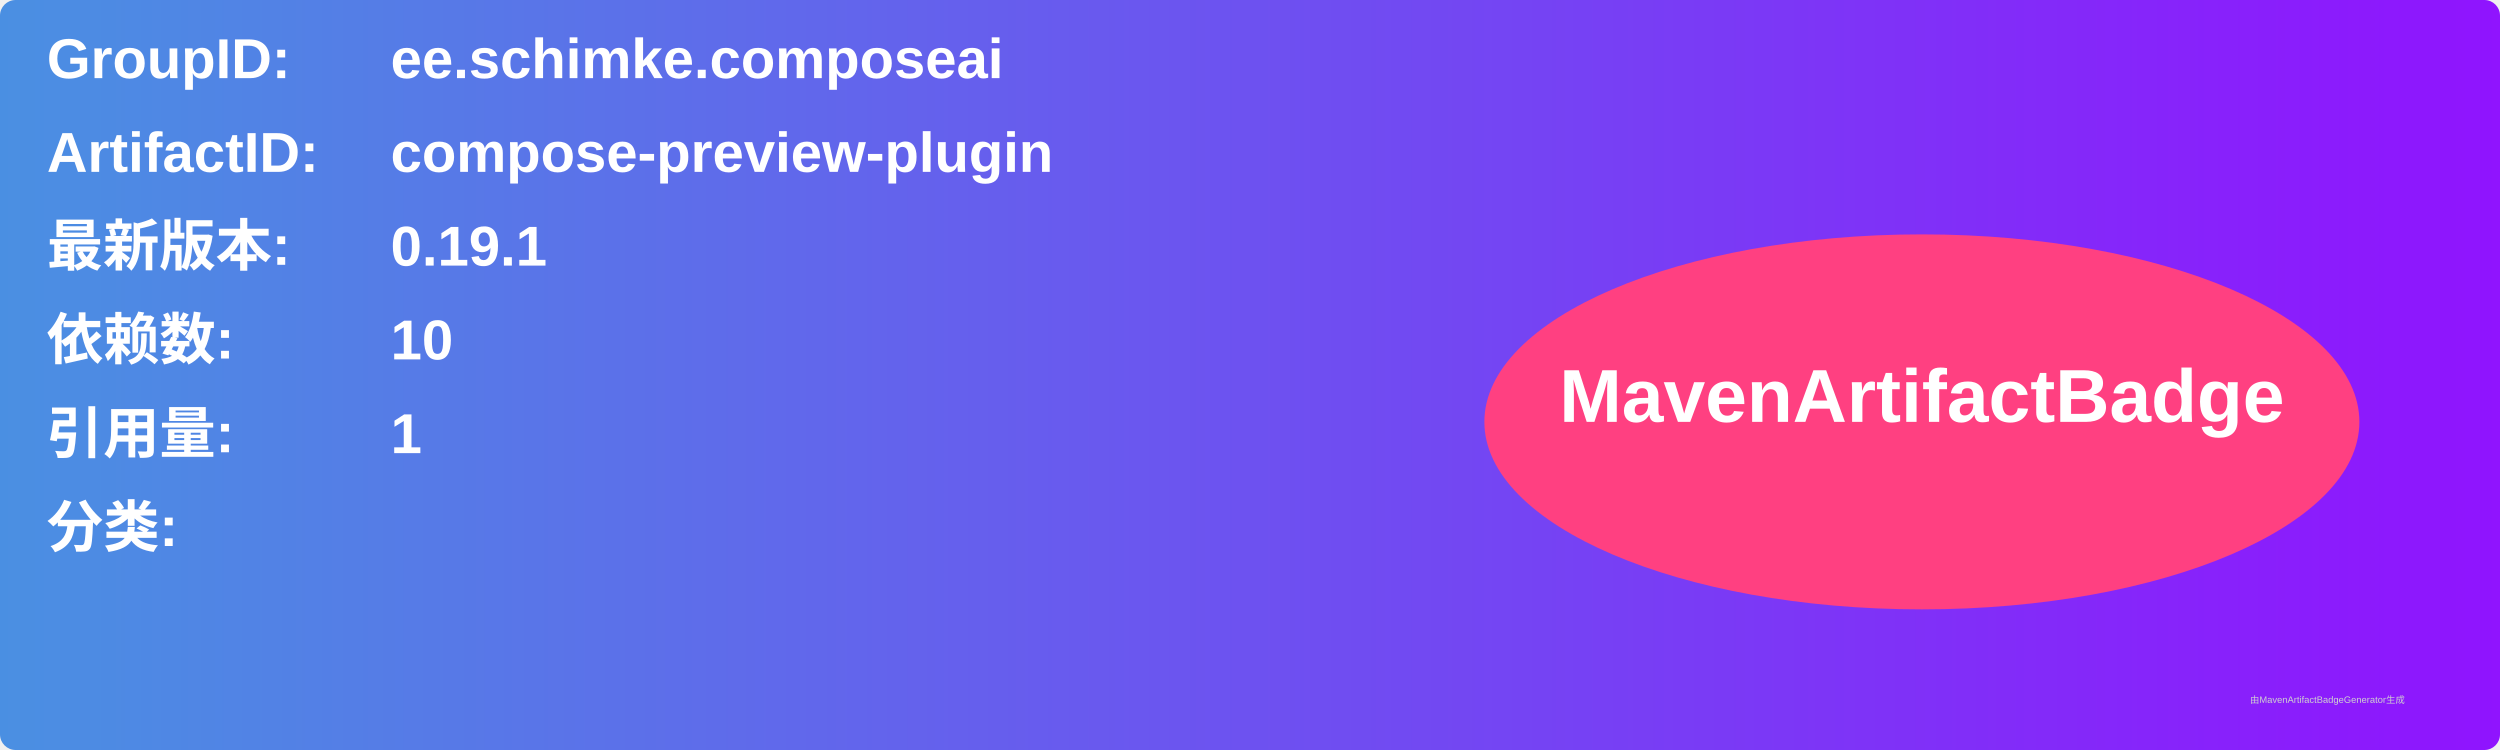
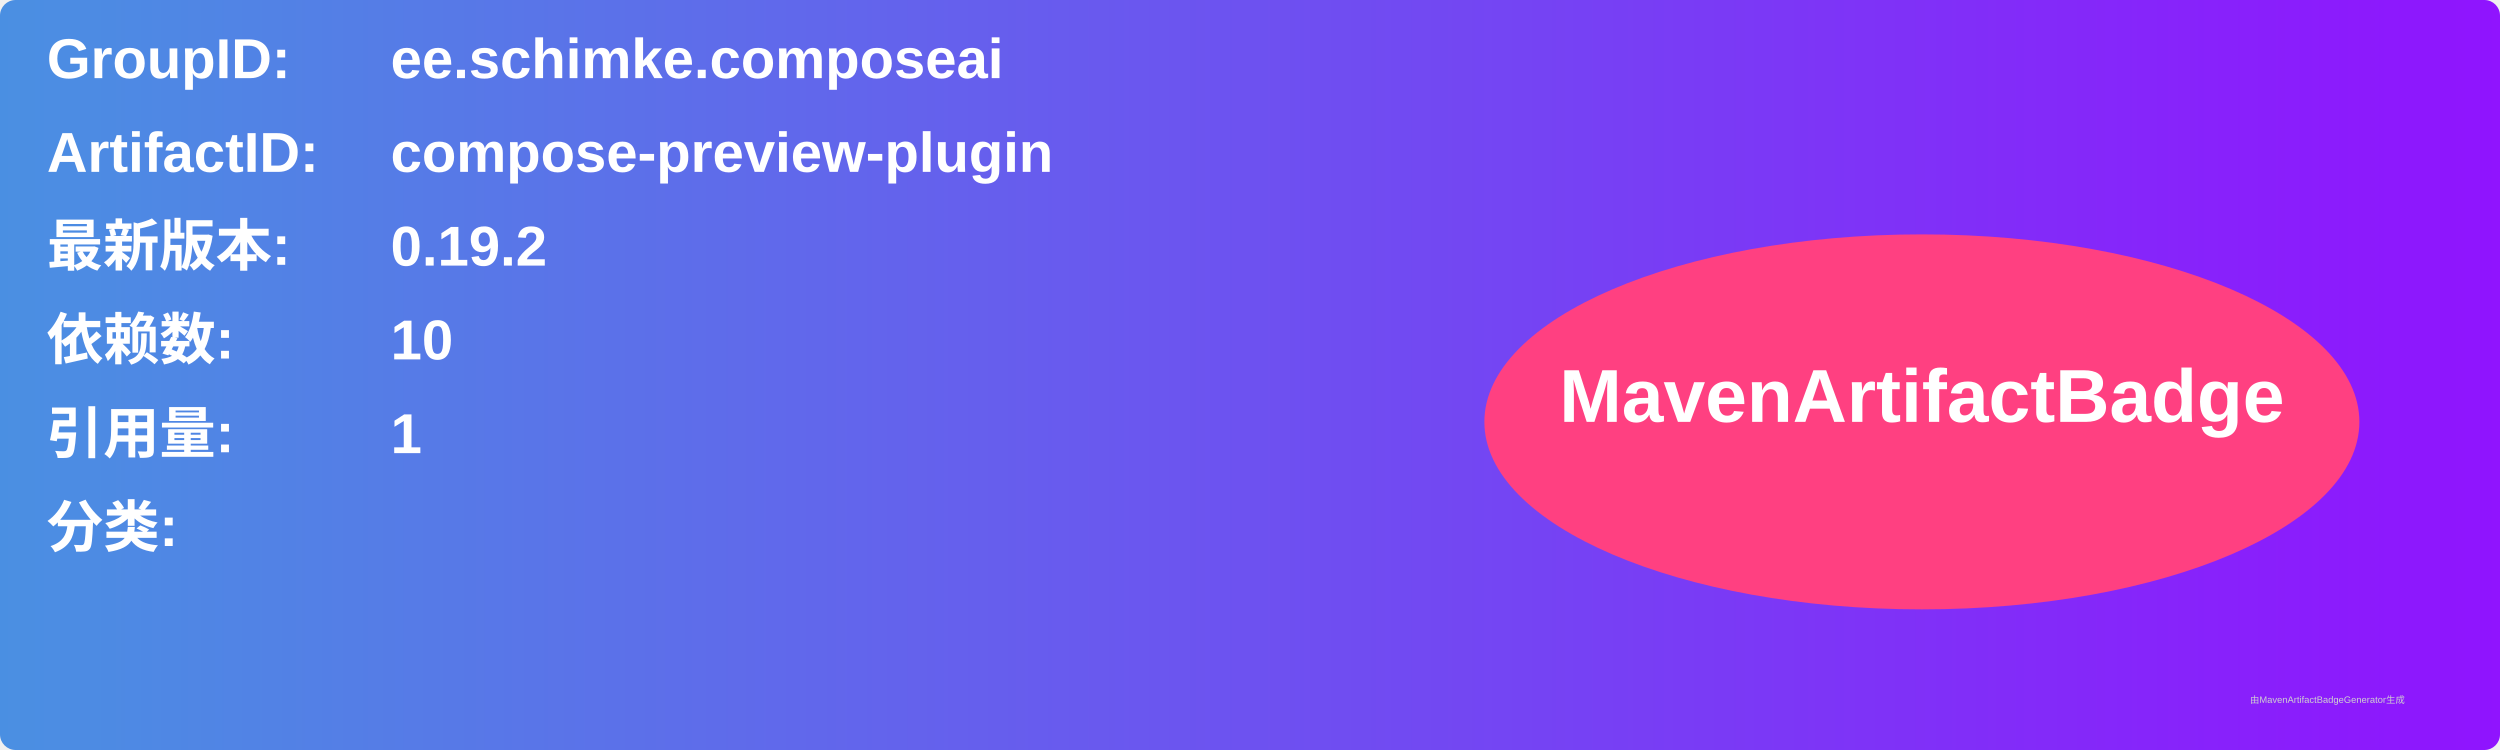
<svg xmlns="http://www.w3.org/2000/svg" width="800" height="240" viewBox="0 0 800 240">
  <linearGradient id="grad" x1="0%" y1="0%" x2="100%" y2="0%">
    <stop offset="0%" stop-color="#4a90e2" />
    <stop offset="100%" stop-color="#9013fe" />
  </linearGradient>
  <rect width="100%" height="100%" rx="5" ry="5" fill="url(#grad)" />
  <g transform="translate(15, 15)">
    <text x="0" y="10" font-family="Arial" font-size="18" fill="white" font-weight="bold" width="260">GroupID:</text>
    <text x="110" y="10" font-family="Arial" font-size="18" fill="white" font-weight="bold" width="460">ee.schimke.composeai</text>
    <text x="0" y="40" font-family="Arial" font-size="18" fill="white" font-weight="bold" width="260">ArtifactID:</text>
    <text x="110" y="40" font-family="Arial" font-size="18" fill="white" font-weight="bold" width="460">compose-preview-plugin</text>
    <text x="0" y="70" font-family="Arial" font-size="18" fill="white" font-weight="bold">最新版本:</text>
    <text x="110" y="70" font-family="Arial" font-size="18" fill="white" font-weight="bold">
-       <tspan font-weight="bold">0.19.1</tspan>
+       <tspan font-weight="bold">0.19.2</tspan>
    </text>
    <text x="0" y="100" font-family="Arial" font-size="18" fill="white" font-weight="bold">依赖数: </text>
    <text x="110" y="100" font-family="Arial" font-size="18" fill="white">
      <tspan font-weight="bold">10</tspan>
    </text>
    <text x="0" y="130" font-family="Arial" font-size="18" fill="white" font-weight="bold">引用量: </text>
    <text x="110" y="130" font-family="Arial" font-size="18" fill="white">
      <tspan font-weight="bold">1</tspan>
    </text>
    <text x="0" y="160" font-family="Arial" font-size="18" fill="white" font-weight="bold">分类:</text>
    <text x="10" y="190" font-family="Arial" font-size="10" fill="white">
      <tspan font-weight="bold" />
    </text>
    <ellipse cx="600" cy="120" rx="140" ry="60" fill="#ff4081" />
    <text x="600" y="120" text-anchor="middle" font-family="Arial" font-size="24" fill="white" font-weight="bold">MavenArtifactBadge</text>
  </g>
  <text x="720" y="225" font-family="Arial" font-size="3" fill="#d0d0d0">由MavenArtifactBadgeGenerator生成</text>
</svg>
